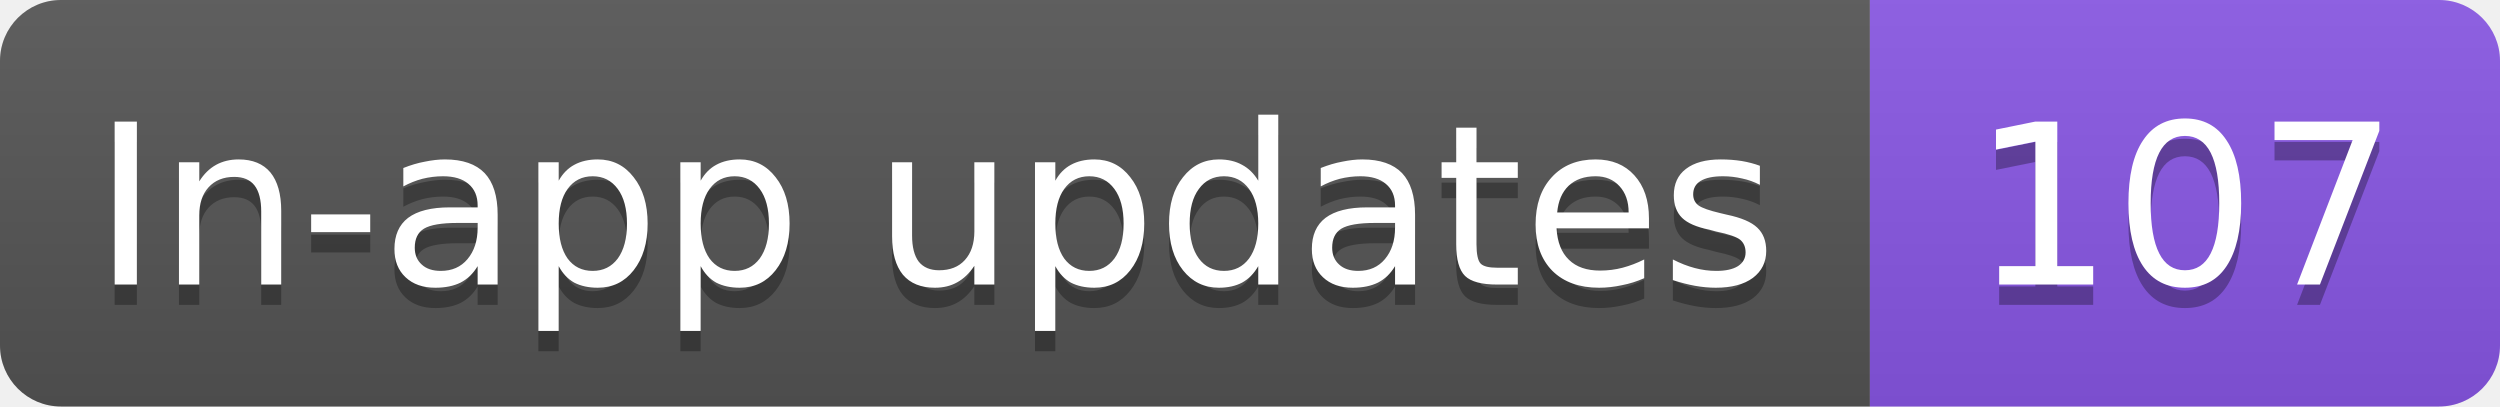
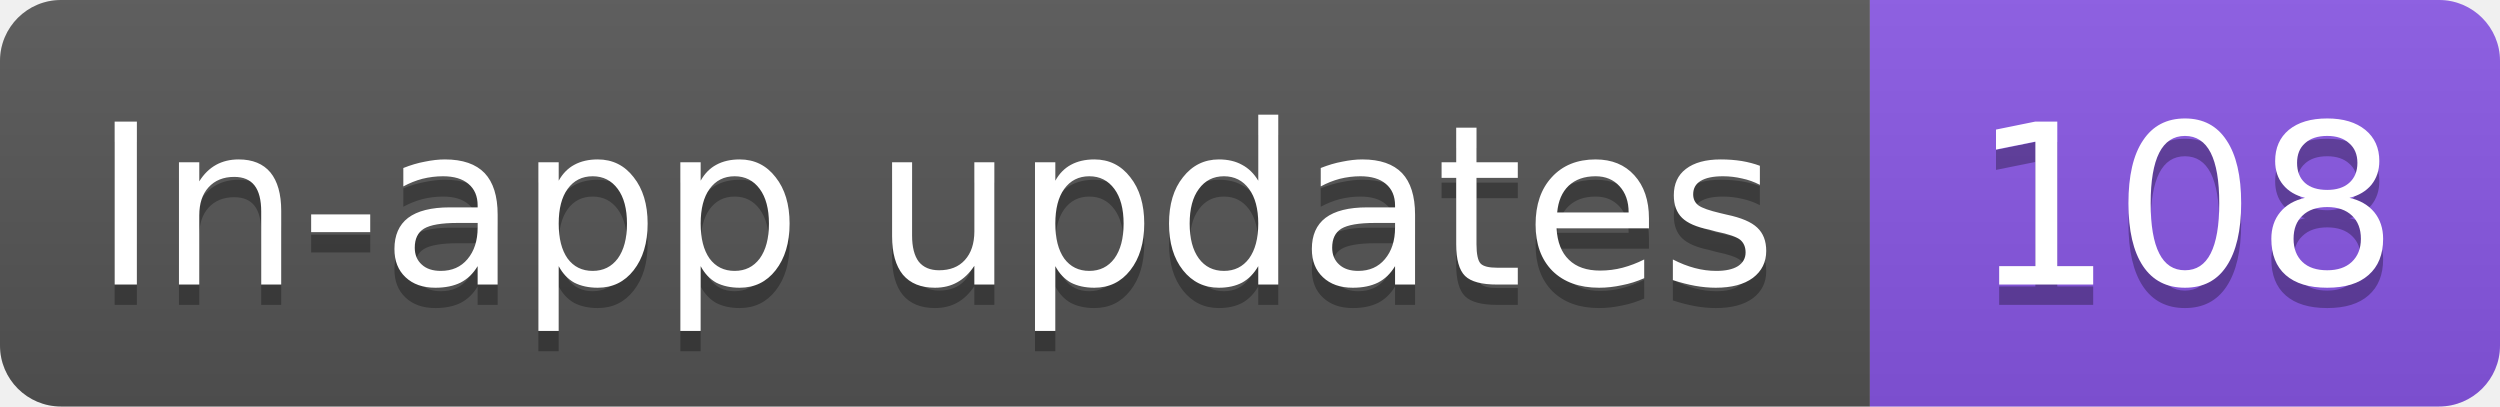
- <svg xmlns="http://www.w3.org/2000/svg" width="123" height="20" role="img" aria-label="In-app updates: 107">
+ <svg xmlns="http://www.w3.org/2000/svg" width="123" height="20" role="img" aria-label="In-app updates: 108">
  <linearGradient id="s" x2="0" y2="100%">
    <stop offset="0" stop-color="#bbb" stop-opacity=".1" />
    <stop offset="1" stop-opacity=".1" />
  </linearGradient>
  <clipPath id="r">
    <rect width="123" height="20" rx="3" fill="#fff" />
  </clipPath>
  <g clip-path="url(#r)">
    <rect width="92" height="20" fill="#555" />
    <rect x="92" width="31" height="20" fill="#8957e5" />
    <rect width="123" height="20" fill="url(#s)" />
  </g>
  <g fill="#fff" text-anchor="middle" font-family="Verdana,Geneva,DejaVu Sans,sans-serif" text-rendering="geometricPrecision" font-size="11">
    <text aria-hidden="true" x="46" y="15" fill="#010101" fill-opacity=".3" textLength="82.3">In-app updates</text>
-     <text aria-hidden="true" x="107.5" y="15" fill="#010101" fill-opacity=".3" textLength="21">107</text>
+     <text aria-hidden="true" x="107.5" y="15" fill="#010101" fill-opacity=".3" textLength="21">108</text>
    <text x="46" y="14" textLength="82.3">In-app updates</text>
-     <text x="107.5" y="14" textLength="21">107</text>
+     <text x="107.5" y="14" textLength="21">108</text>
  </g>
</svg>
